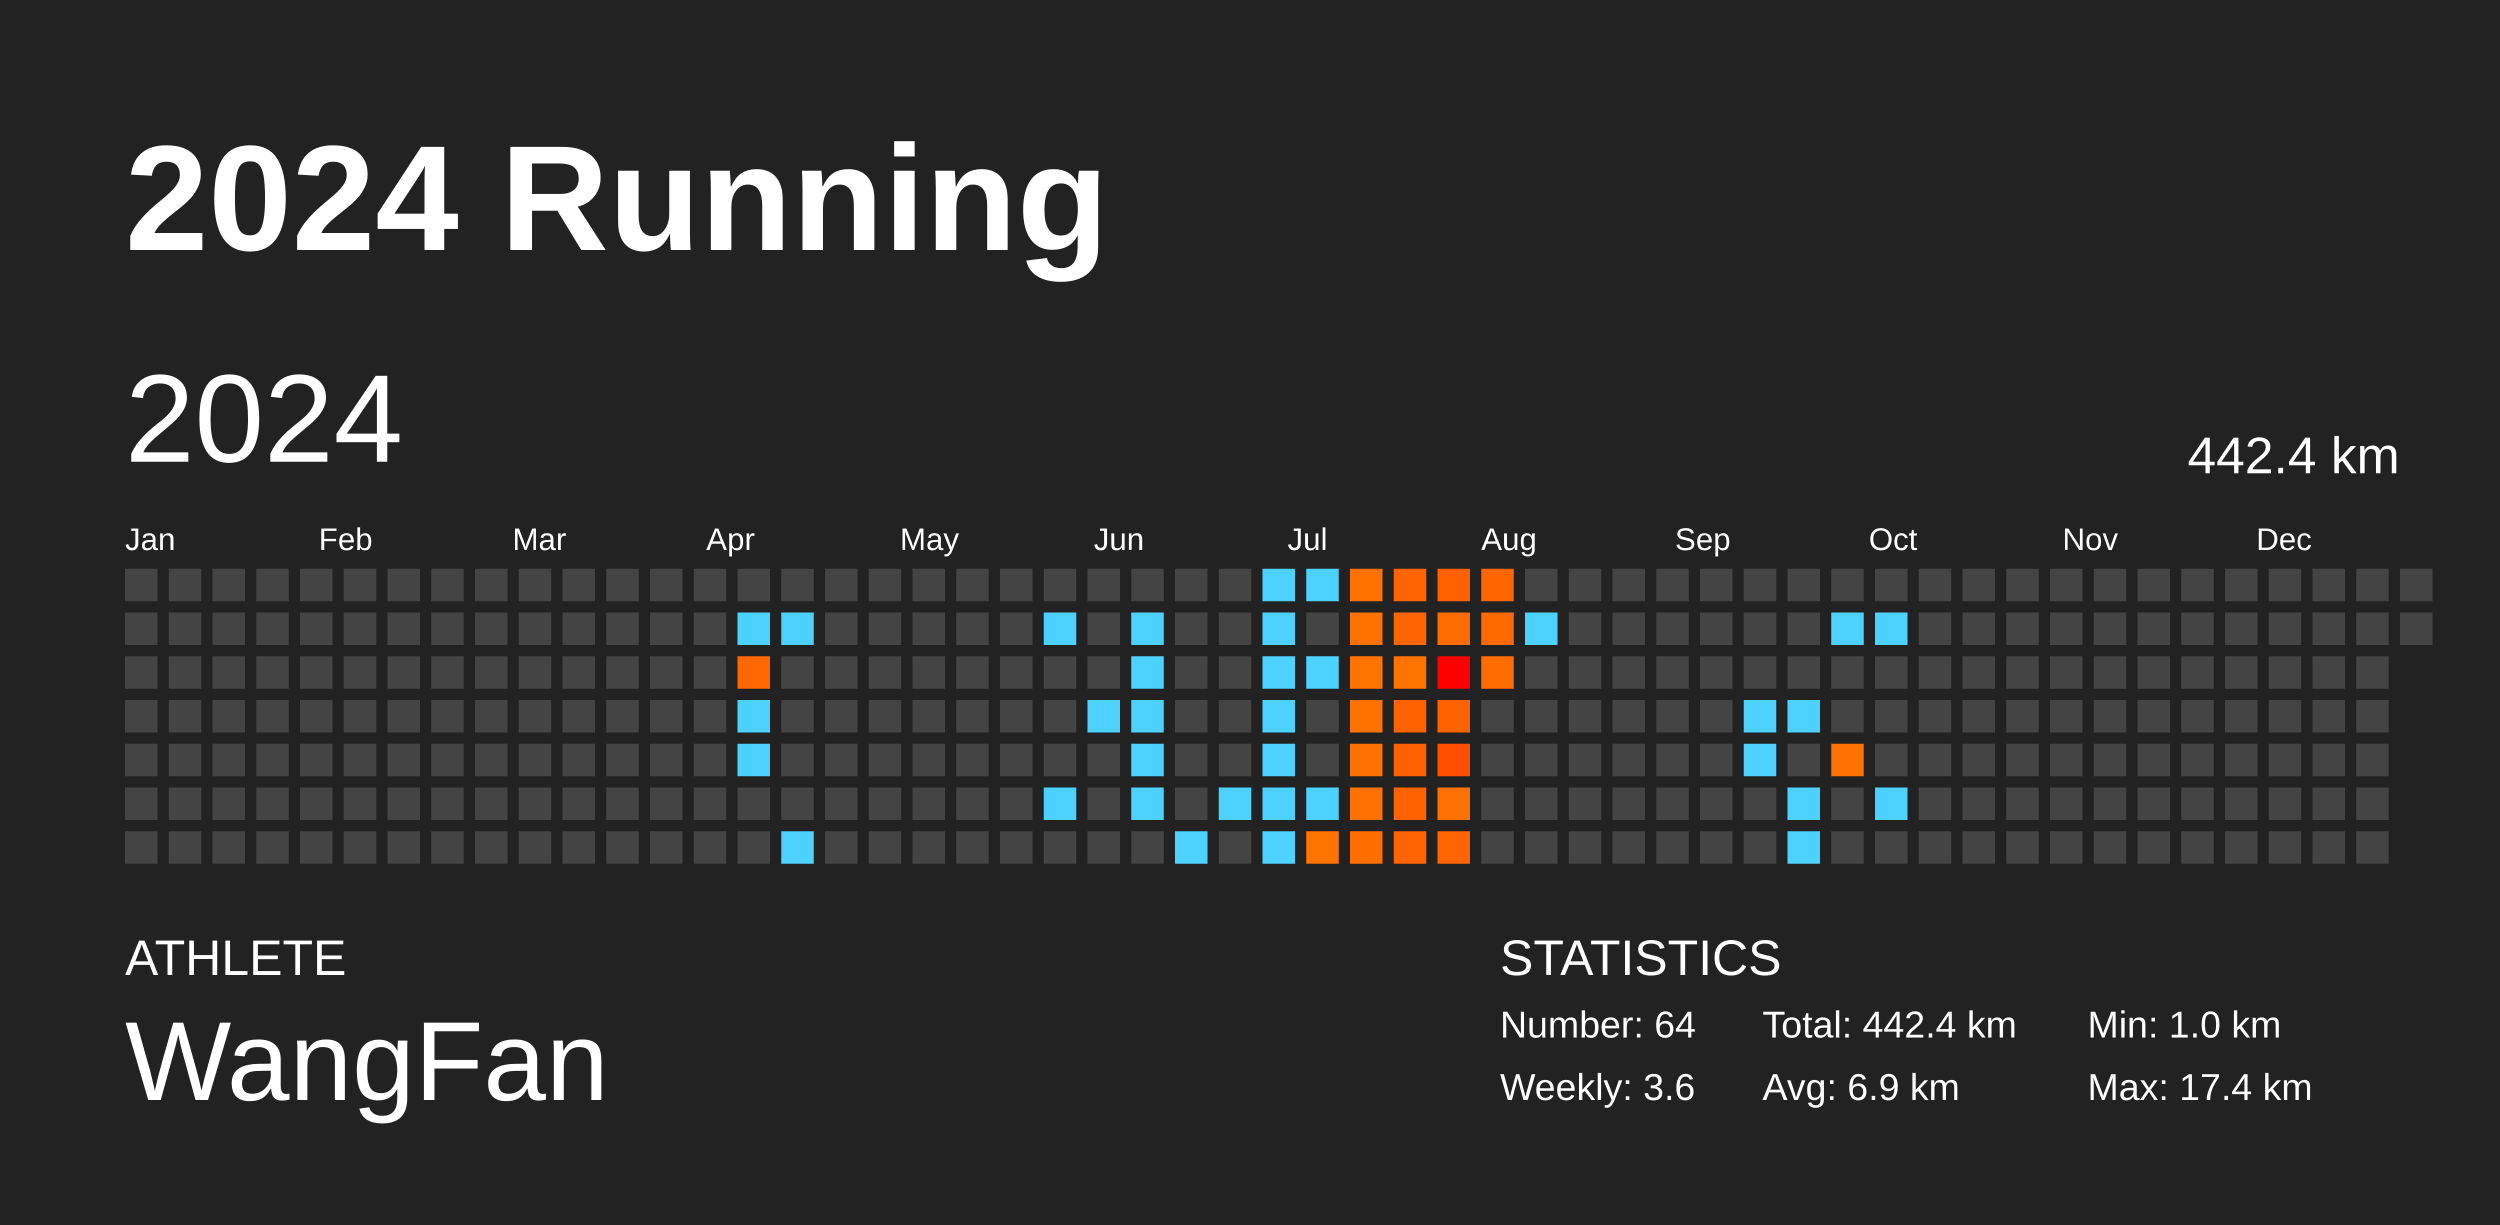
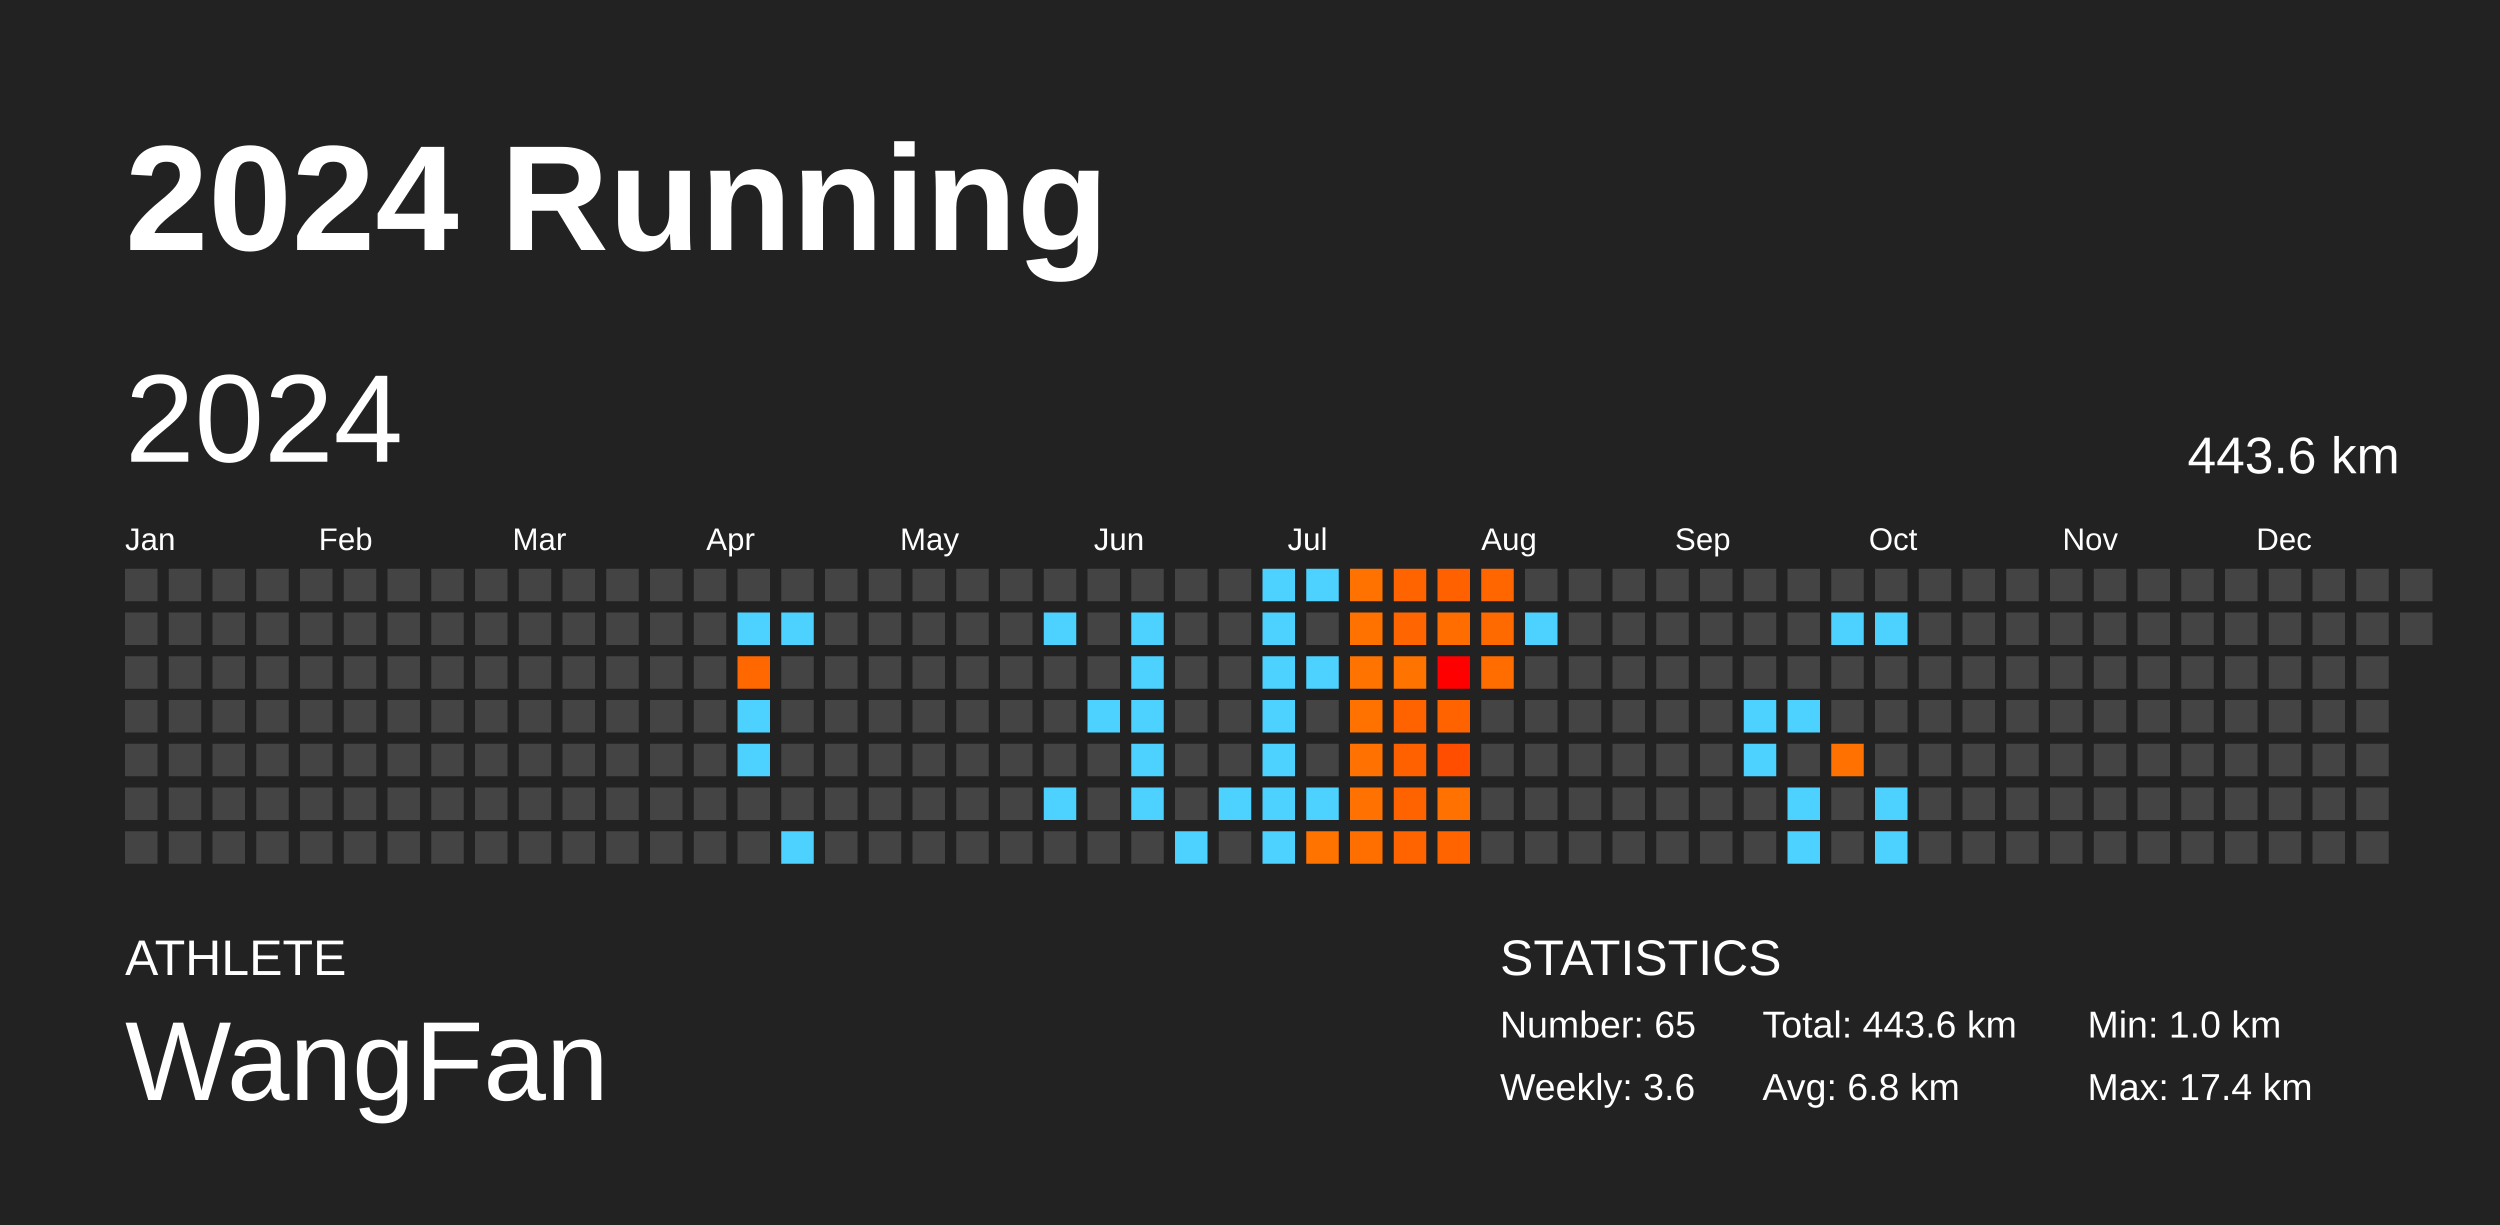
<svg xmlns="http://www.w3.org/2000/svg" baseProfile="full" height="98mm" version="1.1" viewBox="0,0,200,98" width="200mm">
  <defs />
  <rect fill="#222222" height="98" width="200" x="0" y="0" />
  <text fill="#FFFFFF" style="font-size:12px; font-family:Arial; font-weight:bold;" x="10" y="20">2024 Running</text>
  <text fill="#FFFFFF" style="font-size:4px; font-family:Arial" x="10" y="78">ATHLETE</text>
  <text fill="#FFFFFF" style="font-size:9px; font-family:Arial" x="10" y="88">WangFan</text>
  <text fill="#FFFFFF" style="font-size:4px; font-family:Arial" x="120" y="78">STATISTICS</text>
-   <text fill="#FFFFFF" style="font-size:3px; font-family:Arial" x="120" y="83">Number: 64</text>
+   <text fill="#FFFFFF" style="font-size:3px; font-family:Arial" x="120" y="83">Number: 65</text>
  <text fill="#FFFFFF" style="font-size:3px; font-family:Arial" x="120" y="88">Weekly: 3.6</text>
-   <text fill="#FFFFFF" style="font-size:3px; font-family:Arial" x="141" y="83">Total: 442.4 km</text>
-   <text fill="#FFFFFF" style="font-size:3px; font-family:Arial" x="141" y="88">Avg: 6.9 km</text>
+   <text fill="#FFFFFF" style="font-size:3px; font-family:Arial" x="141" y="83">Total: 443.6 km</text>
+   <text fill="#FFFFFF" style="font-size:3px; font-family:Arial" x="141" y="88">Avg: 6.8 km</text>
  <text fill="#FFFFFF" style="font-size:3px; font-family:Arial" x="167" y="83">Min: 1.0 km</text>
  <text fill="#FFFFFF" style="font-size:3px; font-family:Arial" x="167" y="88">Max: 17.4 km</text>
  <text dominant-baseline="hanging" fill="#FFFFFF" style="font-size:10.0px; font-family:Arial;" x="10" y="30">2024</text>
-   <text dominant-baseline="hanging" fill="#FFFFFF" style="font-size:4.125px; font-family:Arial;" x="175" y="35">442.4 km</text>
+   <text dominant-baseline="hanging" fill="#FFFFFF" style="font-size:4.125px; font-family:Arial;" x="175" y="35">443.6 km</text>
  <text fill="#FFFFFF" style="font-size:2.5px; font-family:Arial" x="10.0" y="44">Jan</text>
  <text fill="#FFFFFF" style="font-size:2.5px; font-family:Arial" x="25.5" y="44">Feb</text>
  <text fill="#FFFFFF" style="font-size:2.5px; font-family:Arial" x="41.0" y="44">Mar</text>
  <text fill="#FFFFFF" style="font-size:2.5px; font-family:Arial" x="56.5" y="44">Apr</text>
  <text fill="#FFFFFF" style="font-size:2.5px; font-family:Arial" x="72.0" y="44">May</text>
  <text fill="#FFFFFF" style="font-size:2.5px; font-family:Arial" x="87.5" y="44">Jun</text>
  <text fill="#FFFFFF" style="font-size:2.5px; font-family:Arial" x="103.0" y="44">Jul</text>
  <text fill="#FFFFFF" style="font-size:2.5px; font-family:Arial" x="118.5" y="44">Aug</text>
  <text fill="#FFFFFF" style="font-size:2.5px; font-family:Arial" x="134.0" y="44">Sep</text>
  <text fill="#FFFFFF" style="font-size:2.5px; font-family:Arial" x="149.5" y="44">Oct</text>
  <text fill="#FFFFFF" style="font-size:2.5px; font-family:Arial" x="165.0" y="44">Nov</text>
  <text fill="#FFFFFF" style="font-size:2.5px; font-family:Arial" x="180.5" y="44">Dec</text>
  <rect fill="#444444" height="2.6" width="2.6" x="10.0" y="45.5" />
  <rect fill="#444444" height="2.6" width="2.6" x="10.0" y="49.0" />
  <rect fill="#444444" height="2.6" width="2.6" x="10.0" y="52.5" />
  <rect fill="#444444" height="2.6" width="2.6" x="10.0" y="56.0" />
  <rect fill="#444444" height="2.6" width="2.6" x="10.0" y="59.5" />
  <rect fill="#444444" height="2.6" width="2.6" x="10.0" y="63.0" />
  <rect fill="#444444" height="2.6" width="2.6" x="10.0" y="66.5" />
  <rect fill="#444444" height="2.6" width="2.6" x="13.5" y="45.5" />
  <rect fill="#444444" height="2.6" width="2.6" x="13.5" y="49.0" />
  <rect fill="#444444" height="2.6" width="2.6" x="13.5" y="52.5" />
  <rect fill="#444444" height="2.6" width="2.6" x="13.5" y="56.0" />
  <rect fill="#444444" height="2.6" width="2.6" x="13.5" y="59.5" />
  <rect fill="#444444" height="2.6" width="2.6" x="13.5" y="63.0" />
  <rect fill="#444444" height="2.6" width="2.6" x="13.5" y="66.5" />
  <rect fill="#444444" height="2.6" width="2.6" x="17.0" y="45.5" />
  <rect fill="#444444" height="2.6" width="2.6" x="17.0" y="49.0" />
  <rect fill="#444444" height="2.6" width="2.6" x="17.0" y="52.5" />
  <rect fill="#444444" height="2.6" width="2.6" x="17.0" y="56.0" />
  <rect fill="#444444" height="2.6" width="2.6" x="17.0" y="59.5" />
  <rect fill="#444444" height="2.6" width="2.6" x="17.0" y="63.0" />
  <rect fill="#444444" height="2.6" width="2.6" x="17.0" y="66.5" />
  <rect fill="#444444" height="2.6" width="2.6" x="20.5" y="45.5" />
  <rect fill="#444444" height="2.6" width="2.6" x="20.5" y="49.0" />
  <rect fill="#444444" height="2.6" width="2.6" x="20.5" y="52.5" />
  <rect fill="#444444" height="2.6" width="2.6" x="20.5" y="56.0" />
  <rect fill="#444444" height="2.6" width="2.6" x="20.5" y="59.5" />
  <rect fill="#444444" height="2.6" width="2.6" x="20.5" y="63.0" />
  <rect fill="#444444" height="2.6" width="2.6" x="20.5" y="66.5" />
  <rect fill="#444444" height="2.6" width="2.6" x="24.0" y="45.5" />
  <rect fill="#444444" height="2.6" width="2.6" x="24.0" y="49.0" />
  <rect fill="#444444" height="2.6" width="2.6" x="24.0" y="52.5" />
  <rect fill="#444444" height="2.6" width="2.6" x="24.0" y="56.0" />
  <rect fill="#444444" height="2.6" width="2.6" x="24.0" y="59.5" />
  <rect fill="#444444" height="2.6" width="2.6" x="24.0" y="63.0" />
  <rect fill="#444444" height="2.6" width="2.6" x="24.0" y="66.5" />
  <rect fill="#444444" height="2.6" width="2.6" x="27.5" y="45.5" />
  <rect fill="#444444" height="2.6" width="2.6" x="27.5" y="49.0" />
  <rect fill="#444444" height="2.6" width="2.6" x="27.5" y="52.5" />
  <rect fill="#444444" height="2.6" width="2.6" x="27.5" y="56.0" />
  <rect fill="#444444" height="2.6" width="2.6" x="27.5" y="59.5" />
  <rect fill="#444444" height="2.6" width="2.6" x="27.5" y="63.0" />
  <rect fill="#444444" height="2.6" width="2.6" x="27.5" y="66.5" />
  <rect fill="#444444" height="2.6" width="2.6" x="31.0" y="45.5" />
  <rect fill="#444444" height="2.6" width="2.6" x="31.0" y="49.0" />
  <rect fill="#444444" height="2.6" width="2.6" x="31.0" y="52.5" />
  <rect fill="#444444" height="2.6" width="2.6" x="31.0" y="56.0" />
  <rect fill="#444444" height="2.6" width="2.6" x="31.0" y="59.5" />
  <rect fill="#444444" height="2.6" width="2.6" x="31.0" y="63.0" />
  <rect fill="#444444" height="2.6" width="2.6" x="31.0" y="66.5" />
  <rect fill="#444444" height="2.6" width="2.6" x="34.5" y="45.5" />
  <rect fill="#444444" height="2.6" width="2.6" x="34.5" y="49.0" />
  <rect fill="#444444" height="2.6" width="2.6" x="34.5" y="52.5" />
  <rect fill="#444444" height="2.6" width="2.6" x="34.5" y="56.0" />
  <rect fill="#444444" height="2.6" width="2.6" x="34.5" y="59.5" />
  <rect fill="#444444" height="2.6" width="2.6" x="34.5" y="63.0" />
  <rect fill="#444444" height="2.6" width="2.6" x="34.5" y="66.5" />
  <rect fill="#444444" height="2.6" width="2.6" x="38.0" y="45.5" />
  <rect fill="#444444" height="2.6" width="2.6" x="38.0" y="49.0" />
  <rect fill="#444444" height="2.6" width="2.6" x="38.0" y="52.5" />
  <rect fill="#444444" height="2.6" width="2.6" x="38.0" y="56.0" />
  <rect fill="#444444" height="2.6" width="2.6" x="38.0" y="59.5" />
  <rect fill="#444444" height="2.6" width="2.6" x="38.0" y="63.0" />
  <rect fill="#444444" height="2.6" width="2.6" x="38.0" y="66.5" />
  <rect fill="#444444" height="2.6" width="2.6" x="41.5" y="45.5" />
  <rect fill="#444444" height="2.6" width="2.6" x="41.5" y="49.0" />
  <rect fill="#444444" height="2.6" width="2.6" x="41.5" y="52.5" />
  <rect fill="#444444" height="2.6" width="2.6" x="41.5" y="56.0" />
  <rect fill="#444444" height="2.6" width="2.6" x="41.5" y="59.5" />
  <rect fill="#444444" height="2.6" width="2.6" x="41.5" y="63.0" />
  <rect fill="#444444" height="2.6" width="2.6" x="41.5" y="66.5" />
  <rect fill="#444444" height="2.6" width="2.6" x="45.0" y="45.5" />
  <rect fill="#444444" height="2.6" width="2.6" x="45.0" y="49.0" />
  <rect fill="#444444" height="2.6" width="2.6" x="45.0" y="52.5" />
  <rect fill="#444444" height="2.6" width="2.6" x="45.0" y="56.0" />
  <rect fill="#444444" height="2.6" width="2.6" x="45.0" y="59.5" />
  <rect fill="#444444" height="2.6" width="2.6" x="45.0" y="63.0" />
  <rect fill="#444444" height="2.6" width="2.6" x="45.0" y="66.5" />
  <rect fill="#444444" height="2.6" width="2.6" x="48.5" y="45.5" />
  <rect fill="#444444" height="2.6" width="2.6" x="48.5" y="49.0" />
  <rect fill="#444444" height="2.6" width="2.6" x="48.5" y="52.5" />
  <rect fill="#444444" height="2.6" width="2.6" x="48.5" y="56.0" />
  <rect fill="#444444" height="2.6" width="2.6" x="48.5" y="59.5" />
  <rect fill="#444444" height="2.6" width="2.6" x="48.5" y="63.0" />
  <rect fill="#444444" height="2.6" width="2.6" x="48.5" y="66.5" />
  <rect fill="#444444" height="2.6" width="2.6" x="52.0" y="45.5" />
  <rect fill="#444444" height="2.6" width="2.6" x="52.0" y="49.0" />
  <rect fill="#444444" height="2.6" width="2.6" x="52.0" y="52.5" />
  <rect fill="#444444" height="2.6" width="2.6" x="52.0" y="56.0" />
  <rect fill="#444444" height="2.6" width="2.6" x="52.0" y="59.5" />
  <rect fill="#444444" height="2.6" width="2.6" x="52.0" y="63.0" />
  <rect fill="#444444" height="2.6" width="2.6" x="52.0" y="66.5" />
  <rect fill="#444444" height="2.6" width="2.6" x="55.5" y="45.5" />
  <rect fill="#444444" height="2.6" width="2.6" x="55.5" y="49.0" />
  <rect fill="#444444" height="2.6" width="2.6" x="55.5" y="52.5" />
  <rect fill="#444444" height="2.6" width="2.6" x="55.5" y="56.0" />
  <rect fill="#444444" height="2.6" width="2.6" x="55.5" y="59.5" />
  <rect fill="#444444" height="2.6" width="2.6" x="55.5" y="63.0" />
  <rect fill="#444444" height="2.6" width="2.6" x="55.5" y="66.5" />
  <rect fill="#444444" height="2.6" width="2.6" x="59.0" y="45.5" />
  <rect fill="#4dd2ff" height="2.6" width="2.6" x="59.0" y="49.0" />
  <rect fill="#ff6700" height="2.6" width="2.6" x="59.0" y="52.5" />
  <rect fill="#4dd2ff" height="2.6" width="2.6" x="59.0" y="56.0" />
  <rect fill="#4dd2ff" height="2.6" width="2.6" x="59.0" y="59.5" />
  <rect fill="#444444" height="2.6" width="2.6" x="59.0" y="63.0" />
  <rect fill="#444444" height="2.6" width="2.6" x="59.0" y="66.5" />
  <rect fill="#444444" height="2.6" width="2.6" x="62.5" y="45.5" />
  <rect fill="#4dd2ff" height="2.6" width="2.6" x="62.5" y="49.0" />
  <rect fill="#444444" height="2.6" width="2.6" x="62.5" y="52.5" />
  <rect fill="#444444" height="2.6" width="2.6" x="62.5" y="56.0" />
  <rect fill="#444444" height="2.6" width="2.6" x="62.5" y="59.5" />
  <rect fill="#444444" height="2.6" width="2.6" x="62.5" y="63.0" />
  <rect fill="#4dd2ff" height="2.6" width="2.6" x="62.5" y="66.5" />
  <rect fill="#444444" height="2.6" width="2.6" x="66.0" y="45.5" />
  <rect fill="#444444" height="2.6" width="2.6" x="66.0" y="49.0" />
  <rect fill="#444444" height="2.6" width="2.6" x="66.0" y="52.5" />
  <rect fill="#444444" height="2.6" width="2.6" x="66.0" y="56.0" />
  <rect fill="#444444" height="2.6" width="2.6" x="66.0" y="59.5" />
  <rect fill="#444444" height="2.6" width="2.6" x="66.0" y="63.0" />
  <rect fill="#444444" height="2.6" width="2.6" x="66.0" y="66.5" />
  <rect fill="#444444" height="2.6" width="2.6" x="69.5" y="45.5" />
  <rect fill="#444444" height="2.6" width="2.6" x="69.5" y="49.0" />
  <rect fill="#444444" height="2.6" width="2.6" x="69.5" y="52.5" />
  <rect fill="#444444" height="2.6" width="2.6" x="69.5" y="56.0" />
  <rect fill="#444444" height="2.6" width="2.6" x="69.5" y="59.5" />
  <rect fill="#444444" height="2.6" width="2.6" x="69.5" y="63.0" />
  <rect fill="#444444" height="2.6" width="2.6" x="69.5" y="66.5" />
  <rect fill="#444444" height="2.6" width="2.6" x="73.0" y="45.5" />
  <rect fill="#444444" height="2.6" width="2.6" x="73.0" y="49.0" />
  <rect fill="#444444" height="2.6" width="2.6" x="73.0" y="52.5" />
  <rect fill="#444444" height="2.6" width="2.6" x="73.0" y="56.0" />
  <rect fill="#444444" height="2.6" width="2.6" x="73.0" y="59.5" />
  <rect fill="#444444" height="2.6" width="2.6" x="73.0" y="63.0" />
  <rect fill="#444444" height="2.6" width="2.6" x="73.0" y="66.5" />
  <rect fill="#444444" height="2.6" width="2.6" x="76.5" y="45.5" />
  <rect fill="#444444" height="2.6" width="2.6" x="76.5" y="49.0" />
  <rect fill="#444444" height="2.6" width="2.6" x="76.5" y="52.5" />
  <rect fill="#444444" height="2.6" width="2.6" x="76.5" y="56.0" />
  <rect fill="#444444" height="2.6" width="2.6" x="76.5" y="59.5" />
  <rect fill="#444444" height="2.6" width="2.6" x="76.5" y="63.0" />
  <rect fill="#444444" height="2.6" width="2.6" x="76.5" y="66.5" />
  <rect fill="#444444" height="2.6" width="2.6" x="80.0" y="45.5" />
  <rect fill="#444444" height="2.6" width="2.6" x="80.0" y="49.0" />
  <rect fill="#444444" height="2.6" width="2.6" x="80.0" y="52.5" />
  <rect fill="#444444" height="2.6" width="2.6" x="80.0" y="56.0" />
  <rect fill="#444444" height="2.6" width="2.6" x="80.0" y="59.5" />
  <rect fill="#444444" height="2.6" width="2.6" x="80.0" y="63.0" />
  <rect fill="#444444" height="2.6" width="2.6" x="80.0" y="66.5" />
  <rect fill="#444444" height="2.6" width="2.6" x="83.5" y="45.5" />
  <rect fill="#4dd2ff" height="2.6" width="2.6" x="83.5" y="49.0" />
  <rect fill="#444444" height="2.6" width="2.6" x="83.5" y="52.5" />
  <rect fill="#444444" height="2.6" width="2.6" x="83.5" y="56.0" />
  <rect fill="#444444" height="2.6" width="2.6" x="83.5" y="59.5" />
  <rect fill="#4dd2ff" height="2.6" width="2.6" x="83.5" y="63.0" />
  <rect fill="#444444" height="2.6" width="2.6" x="83.5" y="66.5" />
  <rect fill="#444444" height="2.6" width="2.6" x="87.0" y="45.5" />
  <rect fill="#444444" height="2.6" width="2.6" x="87.0" y="49.0" />
  <rect fill="#444444" height="2.6" width="2.6" x="87.0" y="52.5" />
  <rect fill="#4dd2ff" height="2.6" width="2.6" x="87.0" y="56.0" />
  <rect fill="#444444" height="2.6" width="2.6" x="87.0" y="59.5" />
  <rect fill="#444444" height="2.6" width="2.6" x="87.0" y="63.0" />
  <rect fill="#444444" height="2.6" width="2.6" x="87.0" y="66.5" />
  <rect fill="#444444" height="2.6" width="2.6" x="90.5" y="45.5" />
  <rect fill="#4dd2ff" height="2.6" width="2.6" x="90.5" y="49.0" />
  <rect fill="#4dd2ff" height="2.6" width="2.6" x="90.5" y="52.5" />
  <rect fill="#4dd2ff" height="2.6" width="2.6" x="90.5" y="56.0" />
  <rect fill="#4dd2ff" height="2.6" width="2.6" x="90.5" y="59.5" />
  <rect fill="#4dd2ff" height="2.6" width="2.6" x="90.5" y="63.0" />
  <rect fill="#444444" height="2.6" width="2.6" x="90.5" y="66.5" />
  <rect fill="#444444" height="2.6" width="2.6" x="94.0" y="45.5" />
  <rect fill="#444444" height="2.6" width="2.6" x="94.0" y="49.0" />
  <rect fill="#444444" height="2.6" width="2.6" x="94.0" y="52.5" />
  <rect fill="#444444" height="2.6" width="2.6" x="94.0" y="56.0" />
  <rect fill="#444444" height="2.6" width="2.6" x="94.0" y="59.5" />
  <rect fill="#444444" height="2.6" width="2.6" x="94.0" y="63.0" />
  <rect fill="#4dd2ff" height="2.6" width="2.6" x="94.0" y="66.5" />
  <rect fill="#444444" height="2.6" width="2.6" x="97.5" y="45.5" />
  <rect fill="#444444" height="2.6" width="2.6" x="97.5" y="49.0" />
  <rect fill="#444444" height="2.6" width="2.6" x="97.5" y="52.5" />
  <rect fill="#444444" height="2.6" width="2.6" x="97.5" y="56.0" />
  <rect fill="#444444" height="2.6" width="2.6" x="97.5" y="59.5" />
  <rect fill="#4dd2ff" height="2.6" width="2.6" x="97.5" y="63.0" />
  <rect fill="#444444" height="2.6" width="2.6" x="97.5" y="66.5" />
  <rect fill="#4dd2ff" height="2.6" width="2.6" x="101.0" y="45.5" />
  <rect fill="#4dd2ff" height="2.6" width="2.6" x="101.0" y="49.0" />
  <rect fill="#4dd2ff" height="2.6" width="2.6" x="101.0" y="52.5" />
  <rect fill="#4dd2ff" height="2.6" width="2.6" x="101.0" y="56.0" />
  <rect fill="#4dd2ff" height="2.6" width="2.6" x="101.0" y="59.5" />
  <rect fill="#4dd2ff" height="2.6" width="2.6" x="101.0" y="63.0" />
  <rect fill="#4dd2ff" height="2.6" width="2.6" x="101.0" y="66.5" />
  <rect fill="#4dd2ff" height="2.6" width="2.6" x="104.5" y="45.5" />
  <rect fill="#444444" height="2.6" width="2.6" x="104.5" y="49.0" />
  <rect fill="#4dd2ff" height="2.6" width="2.6" x="104.5" y="52.5" />
  <rect fill="#444444" height="2.6" width="2.6" x="104.5" y="56.0" />
  <rect fill="#444444" height="2.6" width="2.6" x="104.5" y="59.5" />
  <rect fill="#4dd2ff" height="2.6" width="2.6" x="104.5" y="63.0" />
  <rect fill="#ff7300" height="2.6" width="2.6" x="104.5" y="66.5" />
  <rect fill="#ff7200" height="2.6" width="2.6" x="108.0" y="45.5" />
  <rect fill="#ff7200" height="2.6" width="2.6" x="108.0" y="49.0" />
  <rect fill="#ff7300" height="2.6" width="2.6" x="108.0" y="52.5" />
  <rect fill="#ff7200" height="2.6" width="2.6" x="108.0" y="56.0" />
  <rect fill="#ff7100" height="2.6" width="2.6" x="108.0" y="59.5" />
  <rect fill="#ff7100" height="2.6" width="2.6" x="108.0" y="63.0" />
  <rect fill="#ff6f00" height="2.6" width="2.6" x="108.0" y="66.5" />
  <rect fill="#ff6400" height="2.6" width="2.6" x="111.5" y="45.5" />
  <rect fill="#ff6500" height="2.6" width="2.6" x="111.5" y="49.0" />
  <rect fill="#ff7300" height="2.6" width="2.6" x="111.5" y="52.5" />
  <rect fill="#ff6300" height="2.6" width="2.6" x="111.5" y="56.0" />
  <rect fill="#ff6000" height="2.6" width="2.6" x="111.5" y="59.5" />
  <rect fill="#ff6300" height="2.6" width="2.6" x="111.5" y="63.0" />
  <rect fill="#ff6400" height="2.6" width="2.6" x="111.5" y="66.5" />
  <rect fill="#ff6000" height="2.6" width="2.6" x="115.0" y="45.5" />
  <rect fill="#ff6d00" height="2.6" width="2.6" x="115.0" y="49.0" />
  <rect fill="#ff0000" height="2.6" width="2.6" x="115.0" y="52.5" />
  <rect fill="#ff6300" height="2.6" width="2.6" x="115.0" y="56.0" />
  <rect fill="#ff4e00" height="2.6" width="2.6" x="115.0" y="59.5" />
  <rect fill="#ff7100" height="2.6" width="2.6" x="115.0" y="63.0" />
  <rect fill="#ff6400" height="2.6" width="2.6" x="115.0" y="66.5" />
  <rect fill="#ff6600" height="2.6" width="2.6" x="118.5" y="45.5" />
  <rect fill="#ff6a00" height="2.6" width="2.6" x="118.5" y="49.0" />
  <rect fill="#ff6d00" height="2.6" width="2.6" x="118.5" y="52.5" />
  <rect fill="#444444" height="2.6" width="2.6" x="118.5" y="56.0" />
  <rect fill="#444444" height="2.6" width="2.6" x="118.5" y="59.5" />
  <rect fill="#444444" height="2.6" width="2.6" x="118.5" y="63.0" />
  <rect fill="#444444" height="2.6" width="2.6" x="118.5" y="66.5" />
  <rect fill="#444444" height="2.6" width="2.6" x="122.0" y="45.5" />
  <rect fill="#4dd2ff" height="2.6" width="2.6" x="122.0" y="49.0" />
  <rect fill="#444444" height="2.6" width="2.6" x="122.0" y="52.5" />
  <rect fill="#444444" height="2.6" width="2.6" x="122.0" y="56.0" />
  <rect fill="#444444" height="2.6" width="2.6" x="122.0" y="59.5" />
  <rect fill="#444444" height="2.6" width="2.6" x="122.0" y="63.0" />
  <rect fill="#444444" height="2.6" width="2.6" x="122.0" y="66.5" />
  <rect fill="#444444" height="2.6" width="2.6" x="125.5" y="45.5" />
  <rect fill="#444444" height="2.6" width="2.6" x="125.5" y="49.0" />
  <rect fill="#444444" height="2.6" width="2.6" x="125.5" y="52.5" />
  <rect fill="#444444" height="2.6" width="2.6" x="125.5" y="56.0" />
  <rect fill="#444444" height="2.6" width="2.6" x="125.5" y="59.5" />
  <rect fill="#444444" height="2.6" width="2.6" x="125.5" y="63.0" />
  <rect fill="#444444" height="2.6" width="2.6" x="125.5" y="66.5" />
  <rect fill="#444444" height="2.6" width="2.6" x="129.0" y="45.5" />
  <rect fill="#444444" height="2.6" width="2.6" x="129.0" y="49.0" />
  <rect fill="#444444" height="2.6" width="2.6" x="129.0" y="52.5" />
  <rect fill="#444444" height="2.6" width="2.6" x="129.0" y="56.0" />
  <rect fill="#444444" height="2.6" width="2.6" x="129.0" y="59.5" />
  <rect fill="#444444" height="2.6" width="2.6" x="129.0" y="63.0" />
  <rect fill="#444444" height="2.6" width="2.6" x="129.0" y="66.5" />
  <rect fill="#444444" height="2.6" width="2.6" x="132.5" y="45.5" />
  <rect fill="#444444" height="2.6" width="2.6" x="132.5" y="49.0" />
  <rect fill="#444444" height="2.6" width="2.6" x="132.5" y="52.5" />
  <rect fill="#444444" height="2.6" width="2.6" x="132.5" y="56.0" />
  <rect fill="#444444" height="2.6" width="2.6" x="132.5" y="59.5" />
  <rect fill="#444444" height="2.6" width="2.6" x="132.5" y="63.0" />
  <rect fill="#444444" height="2.6" width="2.6" x="132.5" y="66.5" />
  <rect fill="#444444" height="2.6" width="2.6" x="136.0" y="45.5" />
  <rect fill="#444444" height="2.6" width="2.6" x="136.0" y="49.0" />
  <rect fill="#444444" height="2.6" width="2.6" x="136.0" y="52.5" />
  <rect fill="#444444" height="2.6" width="2.6" x="136.0" y="56.0" />
  <rect fill="#444444" height="2.6" width="2.6" x="136.0" y="59.5" />
  <rect fill="#444444" height="2.6" width="2.6" x="136.0" y="63.0" />
  <rect fill="#444444" height="2.6" width="2.6" x="136.0" y="66.5" />
  <rect fill="#444444" height="2.6" width="2.6" x="139.5" y="45.5" />
  <rect fill="#444444" height="2.6" width="2.6" x="139.5" y="49.0" />
  <rect fill="#444444" height="2.6" width="2.6" x="139.5" y="52.5" />
  <rect fill="#4dd2ff" height="2.6" width="2.6" x="139.5" y="56.0" />
  <rect fill="#4dd2ff" height="2.6" width="2.6" x="139.5" y="59.5" />
  <rect fill="#444444" height="2.6" width="2.6" x="139.5" y="63.0" />
  <rect fill="#444444" height="2.6" width="2.6" x="139.5" y="66.5" />
  <rect fill="#444444" height="2.6" width="2.6" x="143.0" y="45.5" />
  <rect fill="#444444" height="2.6" width="2.6" x="143.0" y="49.0" />
  <rect fill="#444444" height="2.6" width="2.6" x="143.0" y="52.5" />
  <rect fill="#4dd2ff" height="2.6" width="2.6" x="143.0" y="56.0" />
  <rect fill="#444444" height="2.6" width="2.6" x="143.0" y="59.5" />
  <rect fill="#4dd2ff" height="2.6" width="2.6" x="143.0" y="63.0" />
  <rect fill="#4dd2ff" height="2.6" width="2.6" x="143.0" y="66.5" />
  <rect fill="#444444" height="2.6" width="2.6" x="146.5" y="45.5" />
  <rect fill="#4dd2ff" height="2.6" width="2.6" x="146.5" y="49.0" />
  <rect fill="#444444" height="2.6" width="2.6" x="146.5" y="52.5" />
  <rect fill="#444444" height="2.6" width="2.6" x="146.5" y="56.0" />
  <rect fill="#ff7100" height="2.6" width="2.6" x="146.5" y="59.5" />
  <rect fill="#444444" height="2.6" width="2.6" x="146.5" y="63.0" />
  <rect fill="#444444" height="2.6" width="2.6" x="146.5" y="66.5" />
  <rect fill="#444444" height="2.6" width="2.6" x="150.0" y="45.5" />
  <rect fill="#4dd2ff" height="2.6" width="2.6" x="150.0" y="49.0" />
  <rect fill="#444444" height="2.6" width="2.6" x="150.0" y="52.5" />
  <rect fill="#444444" height="2.6" width="2.6" x="150.0" y="56.0" />
  <rect fill="#444444" height="2.6" width="2.6" x="150.0" y="59.5" />
  <rect fill="#4dd2ff" height="2.6" width="2.6" x="150.0" y="63.0" />
-   <rect fill="#444444" height="2.6" width="2.6" x="150.0" y="66.5" />
+   <rect fill="#4dd2ff" height="2.6" width="2.6" x="150.0" y="66.5" />
  <rect fill="#444444" height="2.6" width="2.6" x="153.5" y="45.5" />
  <rect fill="#444444" height="2.6" width="2.6" x="153.5" y="49.0" />
  <rect fill="#444444" height="2.6" width="2.6" x="153.5" y="52.5" />
  <rect fill="#444444" height="2.6" width="2.6" x="153.5" y="56.0" />
  <rect fill="#444444" height="2.6" width="2.6" x="153.5" y="59.5" />
  <rect fill="#444444" height="2.6" width="2.6" x="153.5" y="63.0" />
  <rect fill="#444444" height="2.6" width="2.6" x="153.5" y="66.5" />
  <rect fill="#444444" height="2.6" width="2.6" x="157.0" y="45.5" />
  <rect fill="#444444" height="2.6" width="2.6" x="157.0" y="49.0" />
  <rect fill="#444444" height="2.6" width="2.6" x="157.0" y="52.5" />
  <rect fill="#444444" height="2.6" width="2.6" x="157.0" y="56.0" />
  <rect fill="#444444" height="2.6" width="2.6" x="157.0" y="59.5" />
  <rect fill="#444444" height="2.6" width="2.6" x="157.0" y="63.0" />
  <rect fill="#444444" height="2.6" width="2.6" x="157.0" y="66.5" />
  <rect fill="#444444" height="2.6" width="2.6" x="160.5" y="45.5" />
  <rect fill="#444444" height="2.6" width="2.6" x="160.5" y="49.0" />
  <rect fill="#444444" height="2.6" width="2.6" x="160.5" y="52.5" />
  <rect fill="#444444" height="2.6" width="2.6" x="160.5" y="56.0" />
  <rect fill="#444444" height="2.6" width="2.6" x="160.5" y="59.5" />
  <rect fill="#444444" height="2.6" width="2.6" x="160.5" y="63.0" />
  <rect fill="#444444" height="2.6" width="2.6" x="160.5" y="66.5" />
  <rect fill="#444444" height="2.6" width="2.6" x="164.0" y="45.5" />
  <rect fill="#444444" height="2.6" width="2.6" x="164.0" y="49.0" />
  <rect fill="#444444" height="2.6" width="2.6" x="164.0" y="52.5" />
  <rect fill="#444444" height="2.6" width="2.6" x="164.0" y="56.0" />
  <rect fill="#444444" height="2.6" width="2.6" x="164.0" y="59.5" />
  <rect fill="#444444" height="2.6" width="2.6" x="164.0" y="63.0" />
  <rect fill="#444444" height="2.6" width="2.6" x="164.0" y="66.5" />
  <rect fill="#444444" height="2.6" width="2.6" x="167.5" y="45.5" />
  <rect fill="#444444" height="2.6" width="2.6" x="167.5" y="49.0" />
  <rect fill="#444444" height="2.6" width="2.6" x="167.5" y="52.5" />
  <rect fill="#444444" height="2.6" width="2.6" x="167.5" y="56.0" />
  <rect fill="#444444" height="2.6" width="2.6" x="167.5" y="59.5" />
  <rect fill="#444444" height="2.6" width="2.6" x="167.5" y="63.0" />
  <rect fill="#444444" height="2.6" width="2.6" x="167.5" y="66.5" />
  <rect fill="#444444" height="2.6" width="2.6" x="171.0" y="45.5" />
  <rect fill="#444444" height="2.6" width="2.6" x="171.0" y="49.0" />
  <rect fill="#444444" height="2.6" width="2.6" x="171.0" y="52.5" />
  <rect fill="#444444" height="2.6" width="2.6" x="171.0" y="56.0" />
  <rect fill="#444444" height="2.6" width="2.6" x="171.0" y="59.5" />
  <rect fill="#444444" height="2.6" width="2.6" x="171.0" y="63.0" />
  <rect fill="#444444" height="2.6" width="2.6" x="171.0" y="66.5" />
  <rect fill="#444444" height="2.6" width="2.6" x="174.5" y="45.5" />
  <rect fill="#444444" height="2.6" width="2.6" x="174.5" y="49.0" />
  <rect fill="#444444" height="2.6" width="2.6" x="174.5" y="52.5" />
  <rect fill="#444444" height="2.6" width="2.6" x="174.5" y="56.0" />
  <rect fill="#444444" height="2.6" width="2.6" x="174.5" y="59.5" />
  <rect fill="#444444" height="2.6" width="2.6" x="174.5" y="63.0" />
  <rect fill="#444444" height="2.6" width="2.6" x="174.5" y="66.5" />
  <rect fill="#444444" height="2.6" width="2.6" x="178.0" y="45.5" />
  <rect fill="#444444" height="2.6" width="2.6" x="178.0" y="49.0" />
  <rect fill="#444444" height="2.6" width="2.6" x="178.0" y="52.5" />
  <rect fill="#444444" height="2.6" width="2.6" x="178.0" y="56.0" />
  <rect fill="#444444" height="2.6" width="2.6" x="178.0" y="59.5" />
  <rect fill="#444444" height="2.6" width="2.6" x="178.0" y="63.0" />
  <rect fill="#444444" height="2.6" width="2.6" x="178.0" y="66.5" />
  <rect fill="#444444" height="2.6" width="2.6" x="181.5" y="45.5" />
  <rect fill="#444444" height="2.6" width="2.6" x="181.5" y="49.0" />
  <rect fill="#444444" height="2.6" width="2.6" x="181.5" y="52.5" />
  <rect fill="#444444" height="2.6" width="2.6" x="181.5" y="56.0" />
  <rect fill="#444444" height="2.6" width="2.6" x="181.5" y="59.5" />
  <rect fill="#444444" height="2.6" width="2.6" x="181.5" y="63.0" />
  <rect fill="#444444" height="2.6" width="2.6" x="181.5" y="66.5" />
  <rect fill="#444444" height="2.6" width="2.6" x="185.0" y="45.5" />
  <rect fill="#444444" height="2.6" width="2.6" x="185.0" y="49.0" />
  <rect fill="#444444" height="2.6" width="2.6" x="185.0" y="52.5" />
  <rect fill="#444444" height="2.6" width="2.6" x="185.0" y="56.0" />
  <rect fill="#444444" height="2.6" width="2.6" x="185.0" y="59.5" />
  <rect fill="#444444" height="2.6" width="2.6" x="185.0" y="63.0" />
  <rect fill="#444444" height="2.6" width="2.6" x="185.0" y="66.5" />
  <rect fill="#444444" height="2.6" width="2.6" x="188.5" y="45.5" />
  <rect fill="#444444" height="2.6" width="2.6" x="188.5" y="49.0" />
  <rect fill="#444444" height="2.6" width="2.6" x="188.5" y="52.5" />
  <rect fill="#444444" height="2.6" width="2.6" x="188.5" y="56.0" />
  <rect fill="#444444" height="2.6" width="2.6" x="188.5" y="59.5" />
  <rect fill="#444444" height="2.6" width="2.6" x="188.5" y="63.0" />
  <rect fill="#444444" height="2.6" width="2.6" x="188.5" y="66.5" />
  <rect fill="#444444" height="2.6" width="2.6" x="192.0" y="45.5" />
  <rect fill="#444444" height="2.6" width="2.6" x="192.0" y="49.0" />
</svg>
